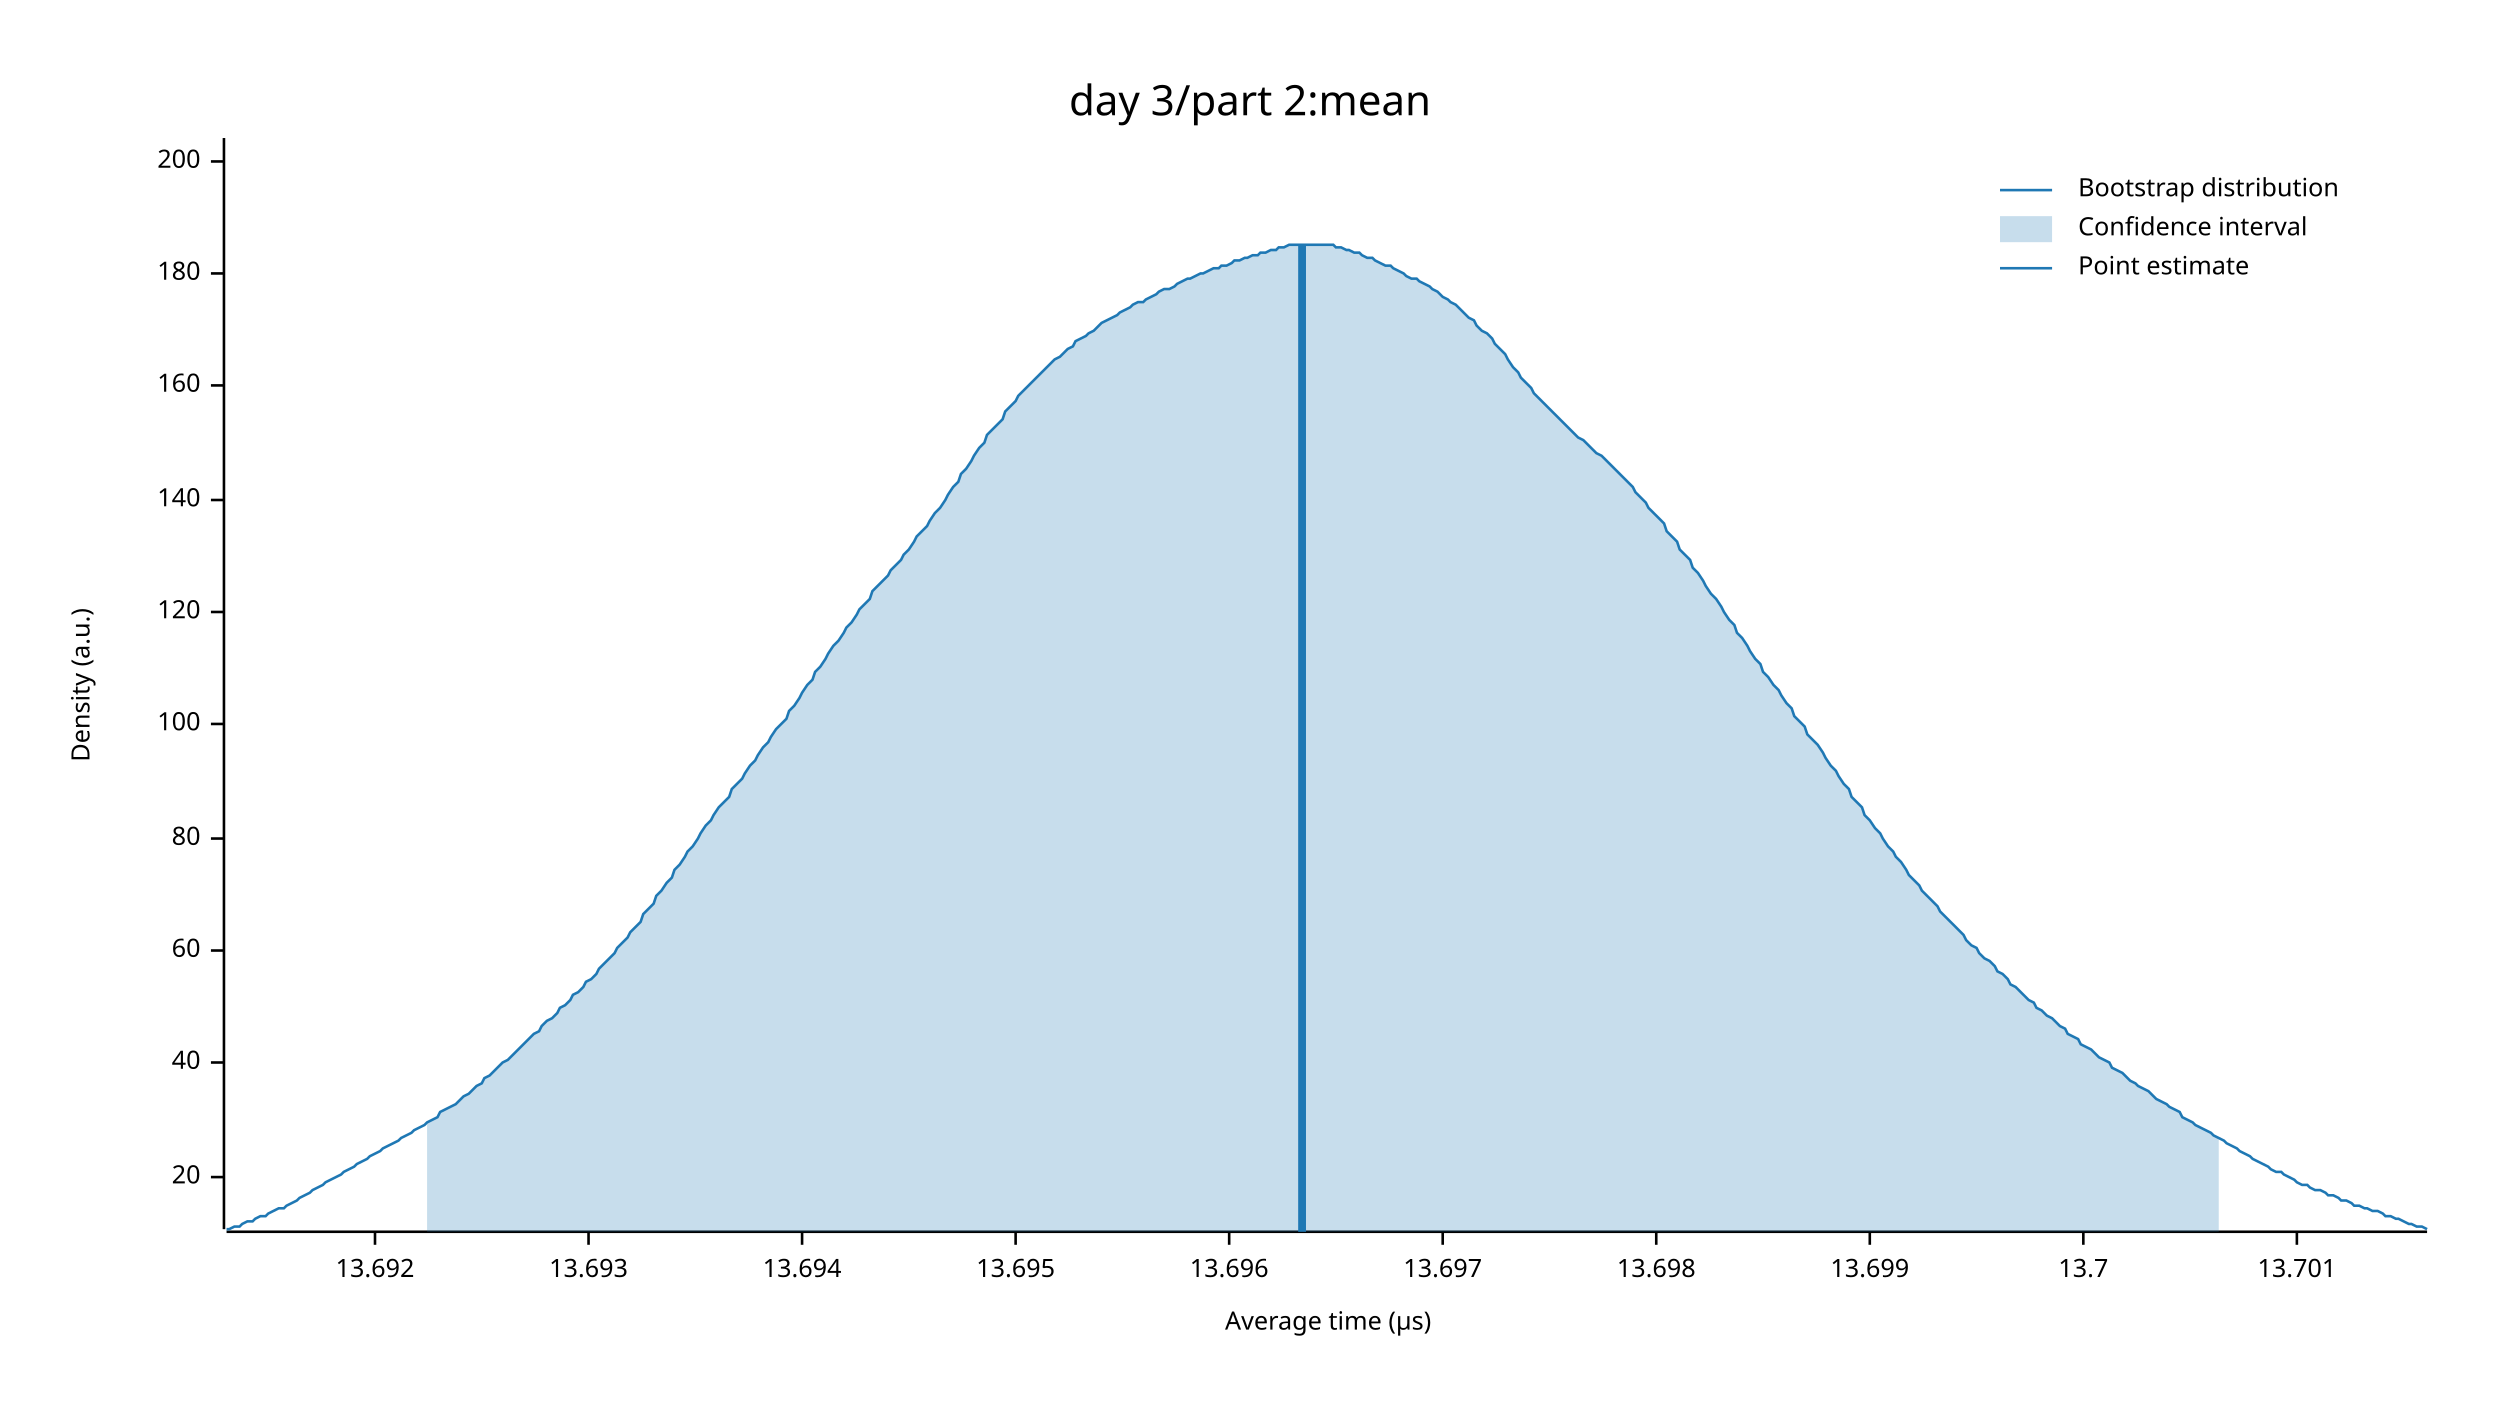
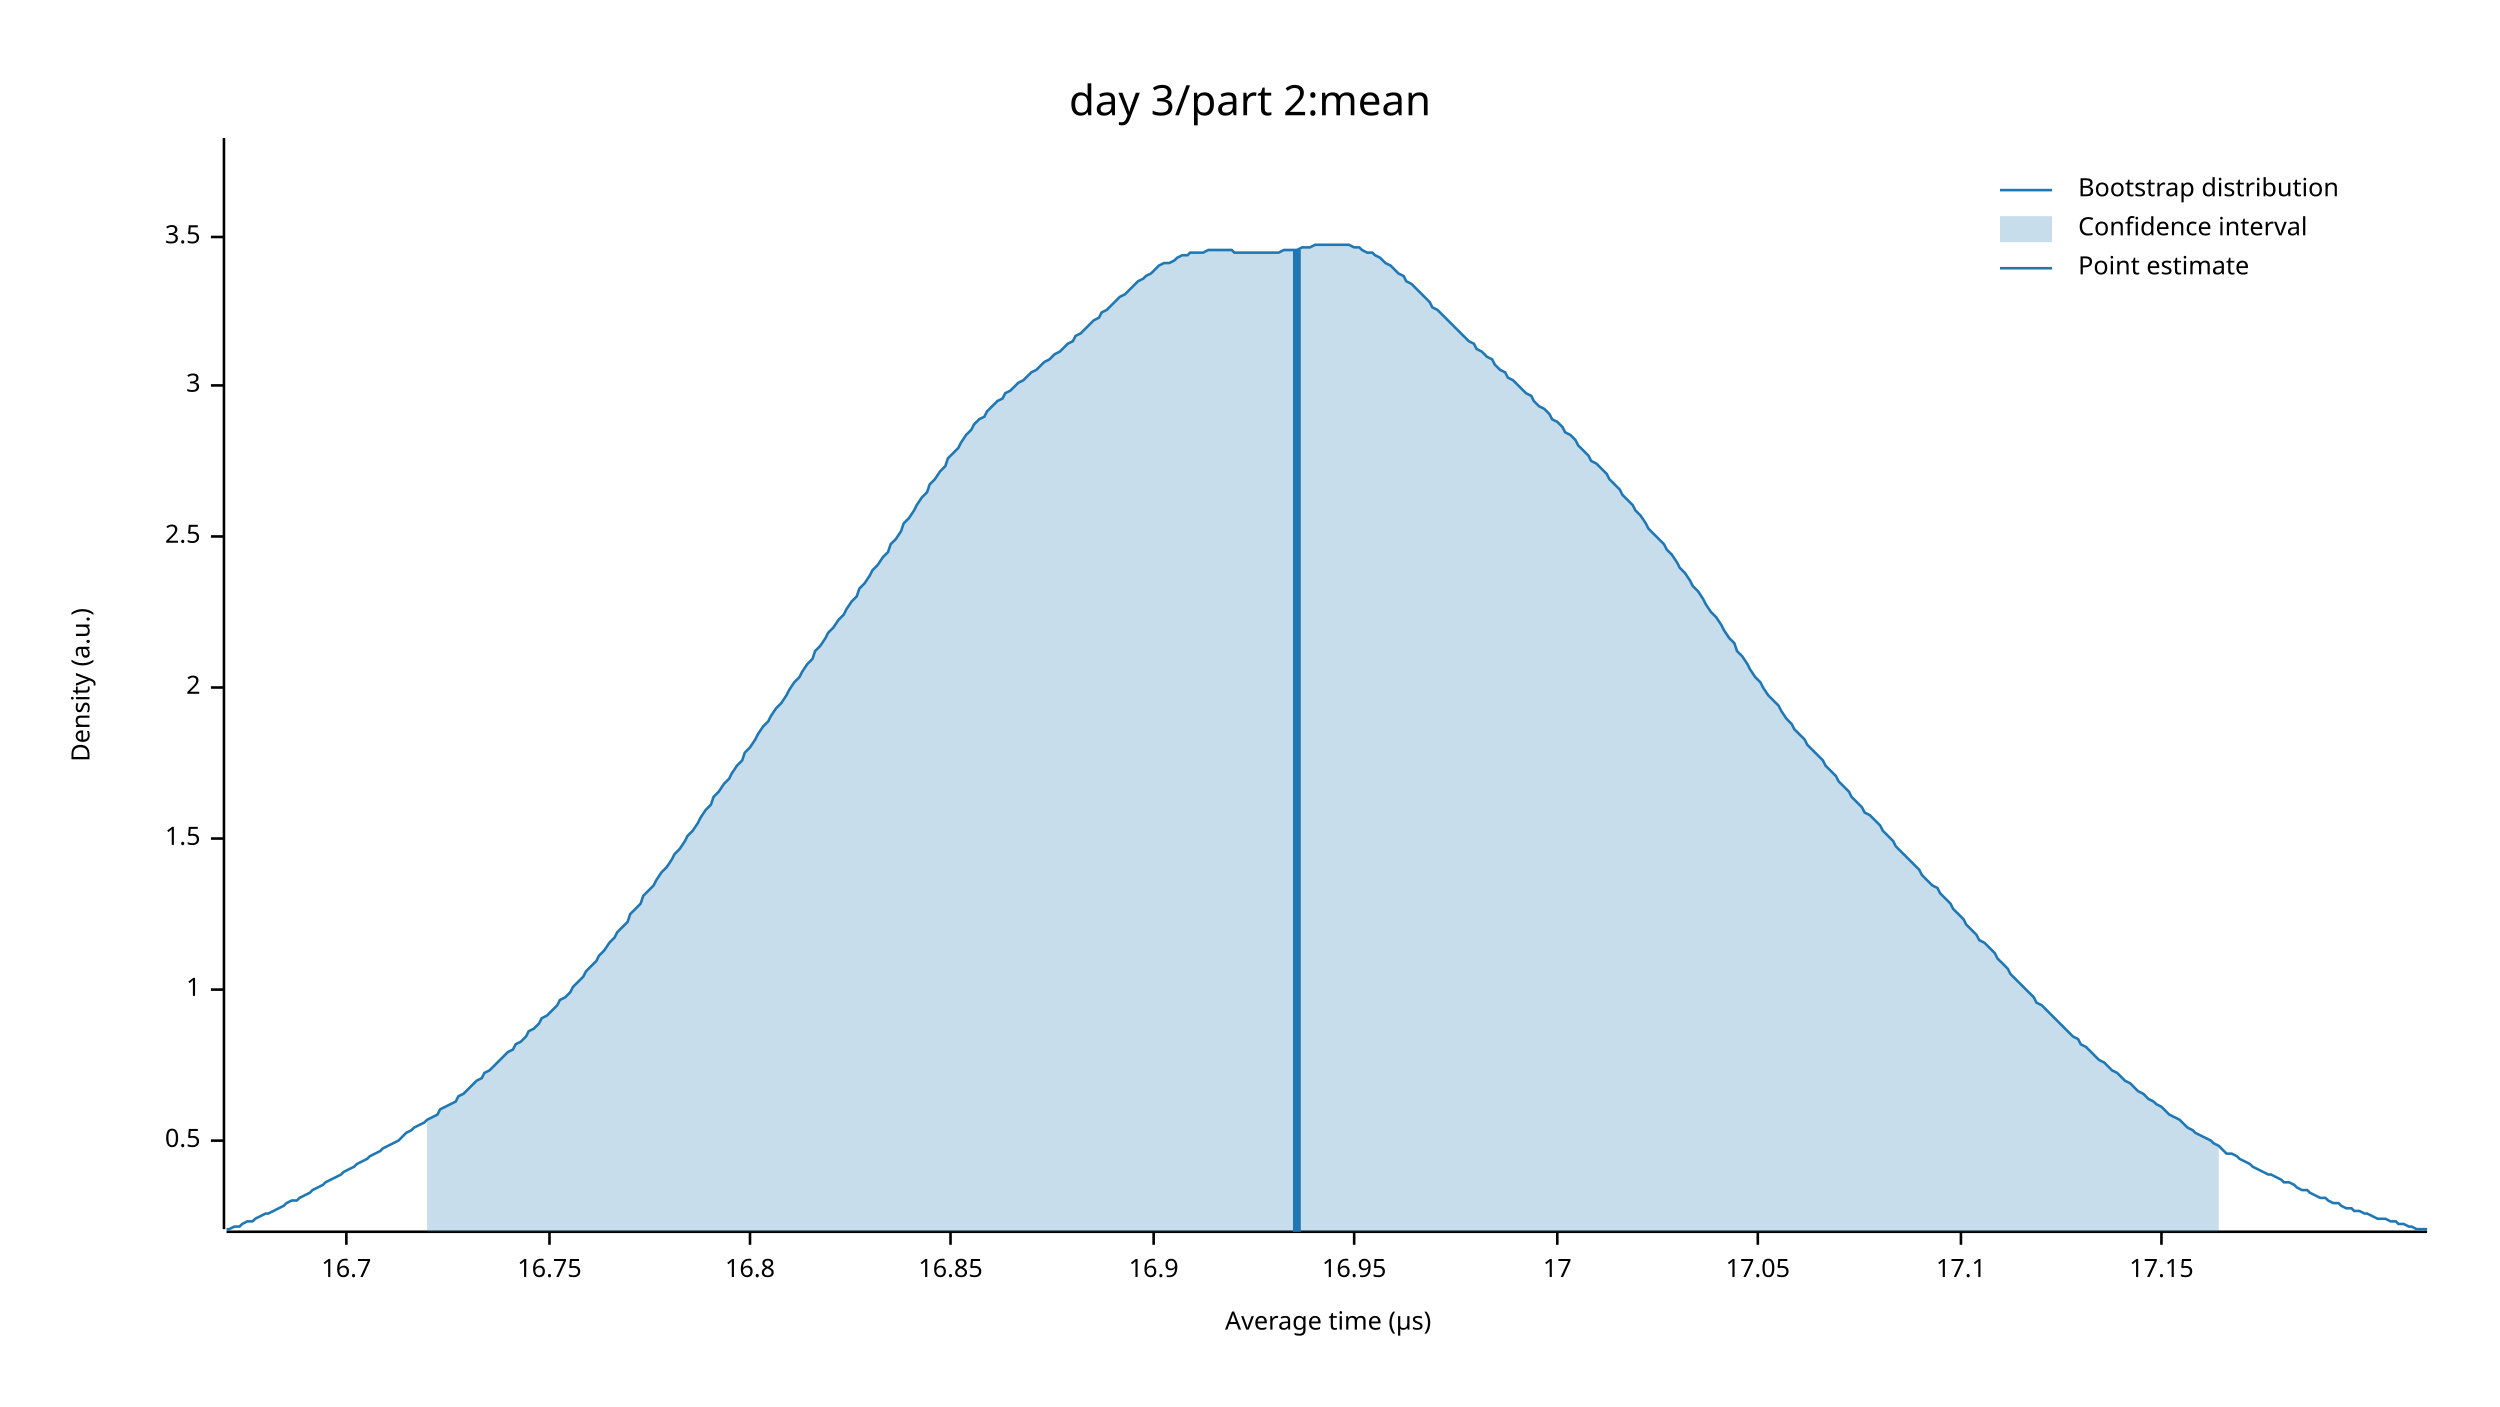
<svg xmlns="http://www.w3.org/2000/svg" width="960" height="540" viewBox="0 0 960 540">
  <text x="480" y="32" dy="0.76em" text-anchor="middle" font-family="sans-serif" font-size="16.129" opacity="1" fill="#000000">
day 3/part 2:mean
</text>
  <text x="27" y="263" dy="0.76em" text-anchor="middle" font-family="sans-serif" font-size="9.677" opacity="1" fill="#000000" transform="rotate(270, 27, 263)">
Density (a.u.)
</text>
  <text x="510" y="513" dy="-0.5ex" text-anchor="middle" font-family="sans-serif" font-size="9.677" opacity="1" fill="#000000">
Average time (µs)
</text>
  <polyline fill="none" opacity="1" stroke="#000000" stroke-width="1" points="86,53 86,472 " />
-   <text x="77" y="452" dy="0.5ex" text-anchor="end" font-family="sans-serif" font-size="9.677" opacity="1" fill="#000000">
- 20
+   <text x="77" y="438" dy="0.5ex" text-anchor="end" font-family="sans-serif" font-size="9.677" opacity="1" fill="#000000">
+ 0.5
</text>
-   <polyline fill="none" opacity="1" stroke="#000000" stroke-width="1" points="81,452 86,452 " />
-   <text x="77" y="408" dy="0.5ex" text-anchor="end" font-family="sans-serif" font-size="9.677" opacity="1" fill="#000000">
- 40
+   <polyline fill="none" opacity="1" stroke="#000000" stroke-width="1" points="81,438 86,438 " />
+   <text x="77" y="380" dy="0.5ex" text-anchor="end" font-family="sans-serif" font-size="9.677" opacity="1" fill="#000000">
+ 1
</text>
-   <polyline fill="none" opacity="1" stroke="#000000" stroke-width="1" points="81,408 86,408 " />
-   <text x="77" y="365" dy="0.5ex" text-anchor="end" font-family="sans-serif" font-size="9.677" opacity="1" fill="#000000">
- 60
- </text>
-   <polyline fill="none" opacity="1" stroke="#000000" stroke-width="1" points="81,365 86,365 " />
+   <polyline fill="none" opacity="1" stroke="#000000" stroke-width="1" points="81,380 86,380 " />
  <text x="77" y="322" dy="0.5ex" text-anchor="end" font-family="sans-serif" font-size="9.677" opacity="1" fill="#000000">
- 80
+ 1.5
</text>
  <polyline fill="none" opacity="1" stroke="#000000" stroke-width="1" points="81,322 86,322 " />
-   <text x="77" y="278" dy="0.5ex" text-anchor="end" font-family="sans-serif" font-size="9.677" opacity="1" fill="#000000">
- 100
+   <text x="77" y="264" dy="0.5ex" text-anchor="end" font-family="sans-serif" font-size="9.677" opacity="1" fill="#000000">
+ 2
</text>
-   <polyline fill="none" opacity="1" stroke="#000000" stroke-width="1" points="81,278 86,278 " />
-   <text x="77" y="235" dy="0.5ex" text-anchor="end" font-family="sans-serif" font-size="9.677" opacity="1" fill="#000000">
- 120
+   <polyline fill="none" opacity="1" stroke="#000000" stroke-width="1" points="81,264 86,264 " />
+   <text x="77" y="206" dy="0.5ex" text-anchor="end" font-family="sans-serif" font-size="9.677" opacity="1" fill="#000000">
+ 2.5
</text>
-   <polyline fill="none" opacity="1" stroke="#000000" stroke-width="1" points="81,235 86,235 " />
-   <text x="77" y="192" dy="0.5ex" text-anchor="end" font-family="sans-serif" font-size="9.677" opacity="1" fill="#000000">
- 140
- </text>
-   <polyline fill="none" opacity="1" stroke="#000000" stroke-width="1" points="81,192 86,192 " />
+   <polyline fill="none" opacity="1" stroke="#000000" stroke-width="1" points="81,206 86,206 " />
  <text x="77" y="148" dy="0.5ex" text-anchor="end" font-family="sans-serif" font-size="9.677" opacity="1" fill="#000000">
- 160
+ 3
</text>
  <polyline fill="none" opacity="1" stroke="#000000" stroke-width="1" points="81,148 86,148 " />
-   <text x="77" y="105" dy="0.5ex" text-anchor="end" font-family="sans-serif" font-size="9.677" opacity="1" fill="#000000">
- 180
+   <text x="77" y="91" dy="0.5ex" text-anchor="end" font-family="sans-serif" font-size="9.677" opacity="1" fill="#000000">
+ 3.5
</text>
-   <polyline fill="none" opacity="1" stroke="#000000" stroke-width="1" points="81,105 86,105 " />
-   <text x="77" y="62" dy="0.5ex" text-anchor="end" font-family="sans-serif" font-size="9.677" opacity="1" fill="#000000">
- 200
+   <polyline fill="none" opacity="1" stroke="#000000" stroke-width="1" points="81,91 86,91 " />
+   <polyline fill="none" opacity="1" stroke="#000000" stroke-width="1" points="87,473 932,473 " />
+   <text x="133" y="483" dy="0.76em" text-anchor="middle" font-family="sans-serif" font-size="9.677" opacity="1" fill="#000000">
+ 16.7
</text>
-   <polyline fill="none" opacity="1" stroke="#000000" stroke-width="1" points="81,62 86,62 " />
-   <polyline fill="none" opacity="1" stroke="#000000" stroke-width="1" points="87,473 932,473 " />
-   <text x="144" y="483" dy="0.76em" text-anchor="middle" font-family="sans-serif" font-size="9.677" opacity="1" fill="#000000">
- 13.692
+   <polyline fill="none" opacity="1" stroke="#000000" stroke-width="1" points="133,473 133,478 " />
+   <text x="211" y="483" dy="0.76em" text-anchor="middle" font-family="sans-serif" font-size="9.677" opacity="1" fill="#000000">
+ 16.75
</text>
-   <polyline fill="none" opacity="1" stroke="#000000" stroke-width="1" points="144,473 144,478 " />
-   <text x="226" y="483" dy="0.76em" text-anchor="middle" font-family="sans-serif" font-size="9.677" opacity="1" fill="#000000">
- 13.693
+   <polyline fill="none" opacity="1" stroke="#000000" stroke-width="1" points="211,473 211,478 " />
+   <text x="288" y="483" dy="0.76em" text-anchor="middle" font-family="sans-serif" font-size="9.677" opacity="1" fill="#000000">
+ 16.8
</text>
-   <polyline fill="none" opacity="1" stroke="#000000" stroke-width="1" points="226,473 226,478 " />
-   <text x="308" y="483" dy="0.76em" text-anchor="middle" font-family="sans-serif" font-size="9.677" opacity="1" fill="#000000">
- 13.694
+   <polyline fill="none" opacity="1" stroke="#000000" stroke-width="1" points="288,473 288,478 " />
+   <text x="365" y="483" dy="0.76em" text-anchor="middle" font-family="sans-serif" font-size="9.677" opacity="1" fill="#000000">
+ 16.85
</text>
-   <polyline fill="none" opacity="1" stroke="#000000" stroke-width="1" points="308,473 308,478 " />
-   <text x="390" y="483" dy="0.76em" text-anchor="middle" font-family="sans-serif" font-size="9.677" opacity="1" fill="#000000">
- 13.695
+   <polyline fill="none" opacity="1" stroke="#000000" stroke-width="1" points="365,473 365,478 " />
+   <text x="443" y="483" dy="0.76em" text-anchor="middle" font-family="sans-serif" font-size="9.677" opacity="1" fill="#000000">
+ 16.9
</text>
-   <polyline fill="none" opacity="1" stroke="#000000" stroke-width="1" points="390,473 390,478 " />
-   <text x="472" y="483" dy="0.76em" text-anchor="middle" font-family="sans-serif" font-size="9.677" opacity="1" fill="#000000">
- 13.696
+   <polyline fill="none" opacity="1" stroke="#000000" stroke-width="1" points="443,473 443,478 " />
+   <text x="520" y="483" dy="0.76em" text-anchor="middle" font-family="sans-serif" font-size="9.677" opacity="1" fill="#000000">
+ 16.95
</text>
-   <polyline fill="none" opacity="1" stroke="#000000" stroke-width="1" points="472,473 472,478 " />
-   <text x="554" y="483" dy="0.76em" text-anchor="middle" font-family="sans-serif" font-size="9.677" opacity="1" fill="#000000">
- 13.697
+   <polyline fill="none" opacity="1" stroke="#000000" stroke-width="1" points="520,473 520,478 " />
+   <text x="598" y="483" dy="0.76em" text-anchor="middle" font-family="sans-serif" font-size="9.677" opacity="1" fill="#000000">
+ 17
</text>
-   <polyline fill="none" opacity="1" stroke="#000000" stroke-width="1" points="554,473 554,478 " />
-   <text x="636" y="483" dy="0.76em" text-anchor="middle" font-family="sans-serif" font-size="9.677" opacity="1" fill="#000000">
- 13.698
+   <polyline fill="none" opacity="1" stroke="#000000" stroke-width="1" points="598,473 598,478 " />
+   <text x="675" y="483" dy="0.76em" text-anchor="middle" font-family="sans-serif" font-size="9.677" opacity="1" fill="#000000">
+ 17.05
</text>
-   <polyline fill="none" opacity="1" stroke="#000000" stroke-width="1" points="636,473 636,478 " />
-   <text x="718" y="483" dy="0.76em" text-anchor="middle" font-family="sans-serif" font-size="9.677" opacity="1" fill="#000000">
- 13.699
+   <polyline fill="none" opacity="1" stroke="#000000" stroke-width="1" points="675,473 675,478 " />
+   <text x="753" y="483" dy="0.76em" text-anchor="middle" font-family="sans-serif" font-size="9.677" opacity="1" fill="#000000">
+ 17.1
</text>
-   <polyline fill="none" opacity="1" stroke="#000000" stroke-width="1" points="718,473 718,478 " />
-   <text x="800" y="483" dy="0.76em" text-anchor="middle" font-family="sans-serif" font-size="9.677" opacity="1" fill="#000000">
- 13.7
+   <polyline fill="none" opacity="1" stroke="#000000" stroke-width="1" points="753,473 753,478 " />
+   <text x="830" y="483" dy="0.76em" text-anchor="middle" font-family="sans-serif" font-size="9.677" opacity="1" fill="#000000">
+ 17.15
</text>
-   <polyline fill="none" opacity="1" stroke="#000000" stroke-width="1" points="800,473 800,478 " />
-   <text x="882" y="483" dy="0.76em" text-anchor="middle" font-family="sans-serif" font-size="9.677" opacity="1" fill="#000000">
- 13.701
- </text>
-   <polyline fill="none" opacity="1" stroke="#000000" stroke-width="1" points="882,473 882,478 " />
-   <polyline fill="none" opacity="1" stroke="#1F78B4" stroke-width="1" points="87,472 88,472 90,471 92,471 93,470 95,469 97,469 98,468 100,467 102,467 103,466 105,465 107,464 109,464 110,463 112,462 114,461 115,460 117,459 119,458 120,457 122,456 124,455 125,454 127,453 129,452 131,451 132,450 134,449 136,448 137,447 139,446 141,445 142,444 144,443 146,442 147,441 149,440 151,439 153,438 154,437 156,436 158,435 159,434 161,433 163,432 164,431 166,430 168,429 169,427 171,426 173,425 175,424 176,423 178,421 180,420 181,419 183,417 185,416 186,414 188,413 190,411 191,410 193,408 195,407 197,405 198,404 200,402 202,400 203,399 205,397 207,396 208,394 210,392 212,391 214,389 215,387 217,386 219,384 220,382 222,381 224,379 225,377 227,376 229,374 230,372 232,370 234,368 236,366 237,364 239,362 241,360 242,358 244,356 246,354 247,351 249,349 251,347 252,344 254,342 256,339 258,337 259,334 261,332 263,329 264,327 266,325 268,322 269,320 271,317 273,315 274,313 276,310 278,308 280,306 281,303 283,301 285,299 286,297 288,294 290,292 291,290 293,287 295,285 296,283 298,280 300,278 302,276 303,273 305,271 307,268 308,266 310,263 312,261 313,258 315,256 317,253 318,251 320,248 322,246 324,243 325,241 327,239 329,236 330,234 332,232 334,230 335,227 337,225 339,223 341,221 342,219 344,217 346,215 347,213 349,211 351,208 352,206 354,204 356,202 357,200 359,197 361,195 363,192 364,190 366,187 368,185 369,182 371,180 373,177 374,175 376,172 378,170 379,167 381,165 383,163 385,161 386,158 388,156 390,154 391,152 393,150 395,148 396,147 398,145 400,143 401,142 403,140 405,138 407,137 408,136 410,134 412,133 413,131 415,130 417,129 418,128 420,127 422,125 423,124 425,123 427,122 429,121 430,120 432,119 434,118 435,117 437,116 439,116 440,115 442,114 444,113 445,112 447,111 449,111 451,110 452,109 454,108 456,107 457,107 459,106 461,105 462,105 464,104 466,103 468,103 469,102 471,102 473,101 474,100 476,100 478,99 479,99 481,98 483,98 484,97 486,97 488,96 490,96 491,95 493,95 495,94 496,94 498,94 500,94 501,94 503,94 505,94 506,94 508,94 510,94 512,94 513,95 515,95 517,96 518,96 520,97 522,97 523,98 525,99 527,99 528,100 530,101 532,102 534,102 535,103 537,104 539,105 540,106 542,107 544,107 545,108 547,109 549,110 550,111 552,112 554,114 556,115 557,116 559,117 561,119 562,120 564,122 566,123 567,125 569,127 571,128 573,130 574,132 576,134 578,136 579,138 581,141 583,143 584,145 586,147 588,149 589,151 591,153 593,155 595,157 596,158 598,160 600,162 601,163 603,165 605,167 606,168 608,169 610,171 611,172 613,174 615,175 617,177 618,178 620,180 622,182 623,183 625,185 627,187 628,189 630,191 632,193 633,195 635,197 637,199 639,201 640,204 642,206 644,208 645,211 647,213 649,215 650,218 652,220 654,223 655,225 657,228 659,230 661,233 662,235 664,238 666,240 667,243 669,245 671,248 672,250 674,253 676,255 677,258 679,260 681,263 683,265 684,267 686,270 688,272 689,275 691,277 693,279 694,282 696,284 698,286 700,289 701,291 703,294 705,296 706,298 708,301 710,303 711,306 713,308 715,310 716,313 718,315 720,318 722,320 723,322 725,325 727,327 728,329 730,331 732,334 733,336 735,338 737,340 738,342 740,344 742,346 744,348 745,350 747,352 749,354 750,355 752,357 754,359 755,361 757,363 759,364 760,366 762,368 764,369 766,371 767,373 769,374 771,376 772,378 774,379 776,381 777,382 779,384 781,385 782,387 784,388 786,390 788,391 789,392 791,394 793,395 794,397 796,398 798,399 799,401 801,402 803,403 804,404 806,406 808,407 810,408 811,410 813,411 815,412 816,413 818,415 820,416 821,417 823,418 825,419 827,421 828,422 830,423 832,424 833,425 835,426 837,427 838,429 840,430 842,431 843,432 845,433 847,434 849,435 850,436 852,437 854,438 855,439 857,440 859,441 860,442 862,443 864,444 865,445 867,446 869,447 871,448 872,449 874,450 876,450 877,451 879,452 881,453 882,454 884,455 886,455 887,456 889,457 891,457 893,458 894,459 896,459 898,460 899,461 901,461 903,462 904,463 906,463 908,464 909,464 911,465 913,465 915,466 916,467 918,467 920,468 921,468 923,469 925,470 926,470 928,471 930,471 932,472 " />
-   <polygon opacity="0.25" fill="#1F78B4" points="164,431 166,430 168,429 169,427 171,426 173,425 175,424 176,423 178,421 180,420 181,419 183,417 185,416 186,414 188,413 190,411 191,410 193,408 195,407 197,405 198,404 200,402 202,400 203,399 205,397 207,396 208,394 210,392 212,391 214,389 215,387 217,386 219,384 220,382 222,381 224,379 225,377 227,376 229,374 230,372 232,370 234,368 236,366 237,364 239,362 241,360 242,358 244,356 246,354 247,351 249,349 251,347 252,344 254,342 256,339 258,337 259,334 261,332 263,329 264,327 266,325 268,322 269,320 271,317 273,315 274,313 276,310 278,308 280,306 281,303 283,301 285,299 286,297 288,294 290,292 291,290 293,287 295,285 296,283 298,280 300,278 302,276 303,273 305,271 307,268 308,266 310,263 312,261 313,258 315,256 317,253 318,251 320,248 322,246 324,243 325,241 327,239 329,236 330,234 332,232 334,230 335,227 337,225 339,223 341,221 342,219 344,217 346,215 347,213 349,211 351,208 352,206 354,204 356,202 357,200 359,197 361,195 363,192 364,190 366,187 368,185 369,182 371,180 373,177 374,175 376,172 378,170 379,167 381,165 383,163 385,161 386,158 388,156 390,154 391,152 393,150 395,148 396,147 398,145 400,143 401,142 403,140 405,138 407,137 408,136 410,134 412,133 413,131 415,130 417,129 418,128 420,127 422,125 423,124 425,123 427,122 429,121 430,120 432,119 434,118 435,117 437,116 439,116 440,115 442,114 444,113 445,112 447,111 449,111 451,110 452,109 454,108 456,107 457,107 459,106 461,105 462,105 464,104 466,103 468,103 469,102 471,102 473,101 474,100 476,100 478,99 479,99 481,98 483,98 484,97 486,97 488,96 490,96 491,95 493,95 495,94 496,94 498,94 500,94 501,94 503,94 505,94 506,94 508,94 510,94 512,94 513,95 515,95 517,96 518,96 520,97 522,97 523,98 525,99 527,99 528,100 530,101 532,102 534,102 535,103 537,104 539,105 540,106 542,107 544,107 545,108 547,109 549,110 550,111 552,112 554,114 556,115 557,116 559,117 561,119 562,120 564,122 566,123 567,125 569,127 571,128 573,130 574,132 576,134 578,136 579,138 581,141 583,143 584,145 586,147 588,149 589,151 591,153 593,155 595,157 596,158 598,160 600,162 601,163 603,165 605,167 606,168 608,169 610,171 611,172 613,174 615,175 617,177 618,178 620,180 622,182 623,183 625,185 627,187 628,189 630,191 632,193 633,195 635,197 637,199 639,201 640,204 642,206 644,208 645,211 647,213 649,215 650,218 652,220 654,223 655,225 657,228 659,230 661,233 662,235 664,238 666,240 667,243 669,245 671,248 672,250 674,253 676,255 677,258 679,260 681,263 683,265 684,267 686,270 688,272 689,275 691,277 693,279 694,282 696,284 698,286 700,289 701,291 703,294 705,296 706,298 708,301 710,303 711,306 713,308 715,310 716,313 718,315 720,318 722,320 723,322 725,325 727,327 728,329 730,331 732,334 733,336 735,338 737,340 738,342 740,344 742,346 744,348 745,350 747,352 749,354 750,355 752,357 754,359 755,361 757,363 759,364 760,366 762,368 764,369 766,371 767,373 769,374 771,376 772,378 774,379 776,381 777,382 779,384 781,385 782,387 784,388 786,390 788,391 789,392 791,394 793,395 794,397 796,398 798,399 799,401 801,402 803,403 804,404 806,406 808,407 810,408 811,410 813,411 815,412 816,413 818,415 820,416 821,417 823,418 825,419 827,421 828,422 830,423 832,424 833,425 835,426 837,427 838,429 840,430 842,431 843,432 845,433 847,434 849,435 850,436 852,437 852,473 164,473 " />
-   <polyline fill="none" opacity="1" stroke="#1F78B4" stroke-width="3" points="500,473 500,94 " />
+   <polyline fill="none" opacity="1" stroke="#000000" stroke-width="1" points="830,473 830,478 " />
+   <polyline fill="none" opacity="1" stroke="#1F78B4" stroke-width="1" points="87,472 88,472 90,471 92,471 93,470 95,469 97,469 98,468 100,467 102,466 103,466 105,465 107,464 109,463 110,462 112,461 114,461 115,460 117,459 119,458 120,457 122,456 124,455 125,454 127,453 129,452 131,451 132,450 134,449 136,448 137,447 139,446 141,445 142,444 144,443 146,442 147,441 149,440 151,439 153,438 154,437 156,435 158,434 159,433 161,432 163,431 164,430 166,429 168,428 169,426 171,425 173,424 175,423 176,421 178,420 180,418 181,417 183,415 185,414 186,412 188,411 190,409 191,408 193,406 195,404 197,403 198,401 200,400 202,398 203,396 205,395 207,393 208,391 210,390 212,388 214,386 215,384 217,383 219,381 220,379 222,377 224,375 225,373 227,371 229,369 230,367 232,365 234,362 236,360 237,358 239,356 241,354 242,351 244,349 246,347 247,344 249,342 251,340 252,338 254,335 256,333 258,330 259,328 261,326 263,323 264,321 266,319 268,316 269,314 271,311 273,309 274,306 276,304 278,301 280,299 281,297 283,294 285,292 286,289 288,287 290,284 291,282 293,279 295,277 296,275 298,272 300,270 302,267 303,265 305,262 307,260 308,258 310,255 312,253 313,250 315,248 317,245 318,243 320,241 322,238 324,236 325,234 327,231 329,229 330,226 332,224 334,221 335,219 337,217 339,214 341,212 342,209 344,207 346,204 347,201 349,199 351,196 352,194 354,191 356,189 357,186 359,184 361,181 363,179 364,176 366,174 368,172 369,170 371,167 373,165 374,163 376,161 378,160 379,158 381,156 383,154 385,153 386,151 388,150 390,148 391,147 393,146 395,144 396,143 398,142 400,140 401,139 403,138 405,136 407,135 408,134 410,132 412,131 413,129 415,128 417,126 418,125 420,123 422,122 423,120 425,119 427,117 429,115 430,114 432,113 434,111 435,110 437,108 439,107 440,106 442,105 444,103 445,102 447,101 449,101 451,100 452,99 454,98 456,98 457,97 459,97 461,97 462,97 464,96 466,96 468,96 469,96 471,96 473,96 474,97 476,97 478,97 479,97 481,97 483,97 484,97 486,97 488,97 490,97 491,97 493,96 495,96 496,96 498,96 500,95 501,95 503,95 505,94 506,94 508,94 510,94 512,94 513,94 515,94 517,94 518,94 520,95 522,95 523,96 525,97 527,97 528,98 530,99 532,101 534,102 535,103 537,105 539,106 540,108 542,109 544,111 545,112 547,114 549,116 550,118 552,119 554,121 556,123 557,124 559,126 561,128 562,129 564,131 566,132 567,134 569,135 571,137 573,138 574,140 576,142 578,143 579,145 581,146 583,148 584,149 586,151 588,152 589,154 591,156 593,157 595,159 596,161 598,162 600,164 601,166 603,167 605,169 606,171 608,173 610,175 611,177 613,178 615,180 617,182 618,184 620,186 622,188 623,190 625,192 627,194 628,196 630,198 632,201 633,203 635,205 637,207 639,209 640,211 642,213 644,216 645,218 647,220 649,223 650,225 652,227 654,230 655,232 657,235 659,237 661,240 662,242 664,245 666,247 667,250 669,252 671,255 672,257 674,260 676,262 677,264 679,267 681,269 683,271 684,273 686,276 688,278 689,280 691,282 693,284 694,286 696,288 698,290 700,292 701,294 703,296 705,298 706,300 708,302 710,304 711,306 713,308 715,310 716,312 718,313 720,315 722,317 723,319 725,321 727,323 728,325 730,327 732,329 733,330 735,332 737,334 738,336 740,338 742,340 744,341 745,343 747,345 749,347 750,349 752,351 754,353 755,355 757,357 759,359 760,361 762,362 764,364 766,366 767,368 769,370 771,372 772,374 774,376 776,378 777,379 779,381 781,383 782,385 784,386 786,388 788,390 789,391 791,393 793,395 794,396 796,398 798,399 799,401 801,402 803,404 804,405 806,407 808,408 810,410 811,411 813,412 815,414 816,415 818,416 820,418 821,419 823,420 825,422 827,423 828,424 830,425 832,427 833,428 835,429 837,430 838,431 840,433 842,434 843,435 845,436 847,437 849,438 850,439 852,440 854,442 855,443 857,443 859,444 860,445 862,446 864,447 865,448 867,449 869,450 871,451 872,451 874,452 876,453 877,454 879,454 881,455 882,456 884,457 886,457 887,458 889,459 891,460 893,460 894,461 896,462 898,462 899,463 901,464 903,464 904,465 906,465 908,466 909,466 911,467 913,468 915,468 916,468 918,469 920,469 921,470 923,470 925,471 926,471 928,472 930,472 932,472 " />
+   <polygon opacity="0.25" fill="#1F78B4" points="164,430 166,429 168,428 169,426 171,425 173,424 175,423 176,421 178,420 180,418 181,417 183,415 185,414 186,412 188,411 190,409 191,408 193,406 195,404 197,403 198,401 200,400 202,398 203,396 205,395 207,393 208,391 210,390 212,388 214,386 215,384 217,383 219,381 220,379 222,377 224,375 225,373 227,371 229,369 230,367 232,365 234,362 236,360 237,358 239,356 241,354 242,351 244,349 246,347 247,344 249,342 251,340 252,338 254,335 256,333 258,330 259,328 261,326 263,323 264,321 266,319 268,316 269,314 271,311 273,309 274,306 276,304 278,301 280,299 281,297 283,294 285,292 286,289 288,287 290,284 291,282 293,279 295,277 296,275 298,272 300,270 302,267 303,265 305,262 307,260 308,258 310,255 312,253 313,250 315,248 317,245 318,243 320,241 322,238 324,236 325,234 327,231 329,229 330,226 332,224 334,221 335,219 337,217 339,214 341,212 342,209 344,207 346,204 347,201 349,199 351,196 352,194 354,191 356,189 357,186 359,184 361,181 363,179 364,176 366,174 368,172 369,170 371,167 373,165 374,163 376,161 378,160 379,158 381,156 383,154 385,153 386,151 388,150 390,148 391,147 393,146 395,144 396,143 398,142 400,140 401,139 403,138 405,136 407,135 408,134 410,132 412,131 413,129 415,128 417,126 418,125 420,123 422,122 423,120 425,119 427,117 429,115 430,114 432,113 434,111 435,110 437,108 439,107 440,106 442,105 444,103 445,102 447,101 449,101 451,100 452,99 454,98 456,98 457,97 459,97 461,97 462,97 464,96 466,96 468,96 469,96 471,96 473,96 474,97 476,97 478,97 479,97 481,97 483,97 484,97 486,97 488,97 490,97 491,97 493,96 495,96 496,96 498,96 500,95 501,95 503,95 505,94 506,94 508,94 510,94 512,94 513,94 515,94 517,94 518,94 520,95 522,95 523,96 525,97 527,97 528,98 530,99 532,101 534,102 535,103 537,105 539,106 540,108 542,109 544,111 545,112 547,114 549,116 550,118 552,119 554,121 556,123 557,124 559,126 561,128 562,129 564,131 566,132 567,134 569,135 571,137 573,138 574,140 576,142 578,143 579,145 581,146 583,148 584,149 586,151 588,152 589,154 591,156 593,157 595,159 596,161 598,162 600,164 601,166 603,167 605,169 606,171 608,173 610,175 611,177 613,178 615,180 617,182 618,184 620,186 622,188 623,190 625,192 627,194 628,196 630,198 632,201 633,203 635,205 637,207 639,209 640,211 642,213 644,216 645,218 647,220 649,223 650,225 652,227 654,230 655,232 657,235 659,237 661,240 662,242 664,245 666,247 667,250 669,252 671,255 672,257 674,260 676,262 677,264 679,267 681,269 683,271 684,273 686,276 688,278 689,280 691,282 693,284 694,286 696,288 698,290 700,292 701,294 703,296 705,298 706,300 708,302 710,304 711,306 713,308 715,310 716,312 718,313 720,315 722,317 723,319 725,321 727,323 728,325 730,327 732,329 733,330 735,332 737,334 738,336 740,338 742,340 744,341 745,343 747,345 749,347 750,349 752,351 754,353 755,355 757,357 759,359 760,361 762,362 764,364 766,366 767,368 769,370 771,372 772,374 774,376 776,378 777,379 779,381 781,383 782,385 784,386 786,388 788,390 789,391 791,393 793,395 794,396 796,398 798,399 799,401 801,402 803,404 804,405 806,407 808,408 810,410 811,411 813,412 815,414 816,415 818,416 820,418 821,419 823,420 825,422 827,423 828,424 830,425 832,427 833,428 835,429 837,430 838,431 840,433 842,434 843,435 845,436 847,437 849,438 850,439 852,440 852,473 164,473 " />
+   <polyline fill="none" opacity="1" stroke="#1F78B4" stroke-width="3" points="498,473 498,96 " />
  <text x="798" y="68" dy="0.76em" text-anchor="start" font-family="sans-serif" font-size="9.677" opacity="1" fill="#000000">
Bootstrap distribution
</text>
  <text x="798" y="83" dy="0.76em" text-anchor="start" font-family="sans-serif" font-size="9.677" opacity="1" fill="#000000">
Confidence interval
</text>
  <text x="798" y="98" dy="0.76em" text-anchor="start" font-family="sans-serif" font-size="9.677" opacity="1" fill="#000000">
Point estimate
</text>
  <polyline fill="none" opacity="1" stroke="#1F78B4" stroke-width="1" points="768,73 788,73 " />
  <rect x="768" y="83" width="20" height="10" opacity="0.25" fill="#1F78B4" stroke="none" />
  <polyline fill="none" opacity="1" stroke="#1F78B4" stroke-width="1" points="768,103 788,103 " />
</svg>
